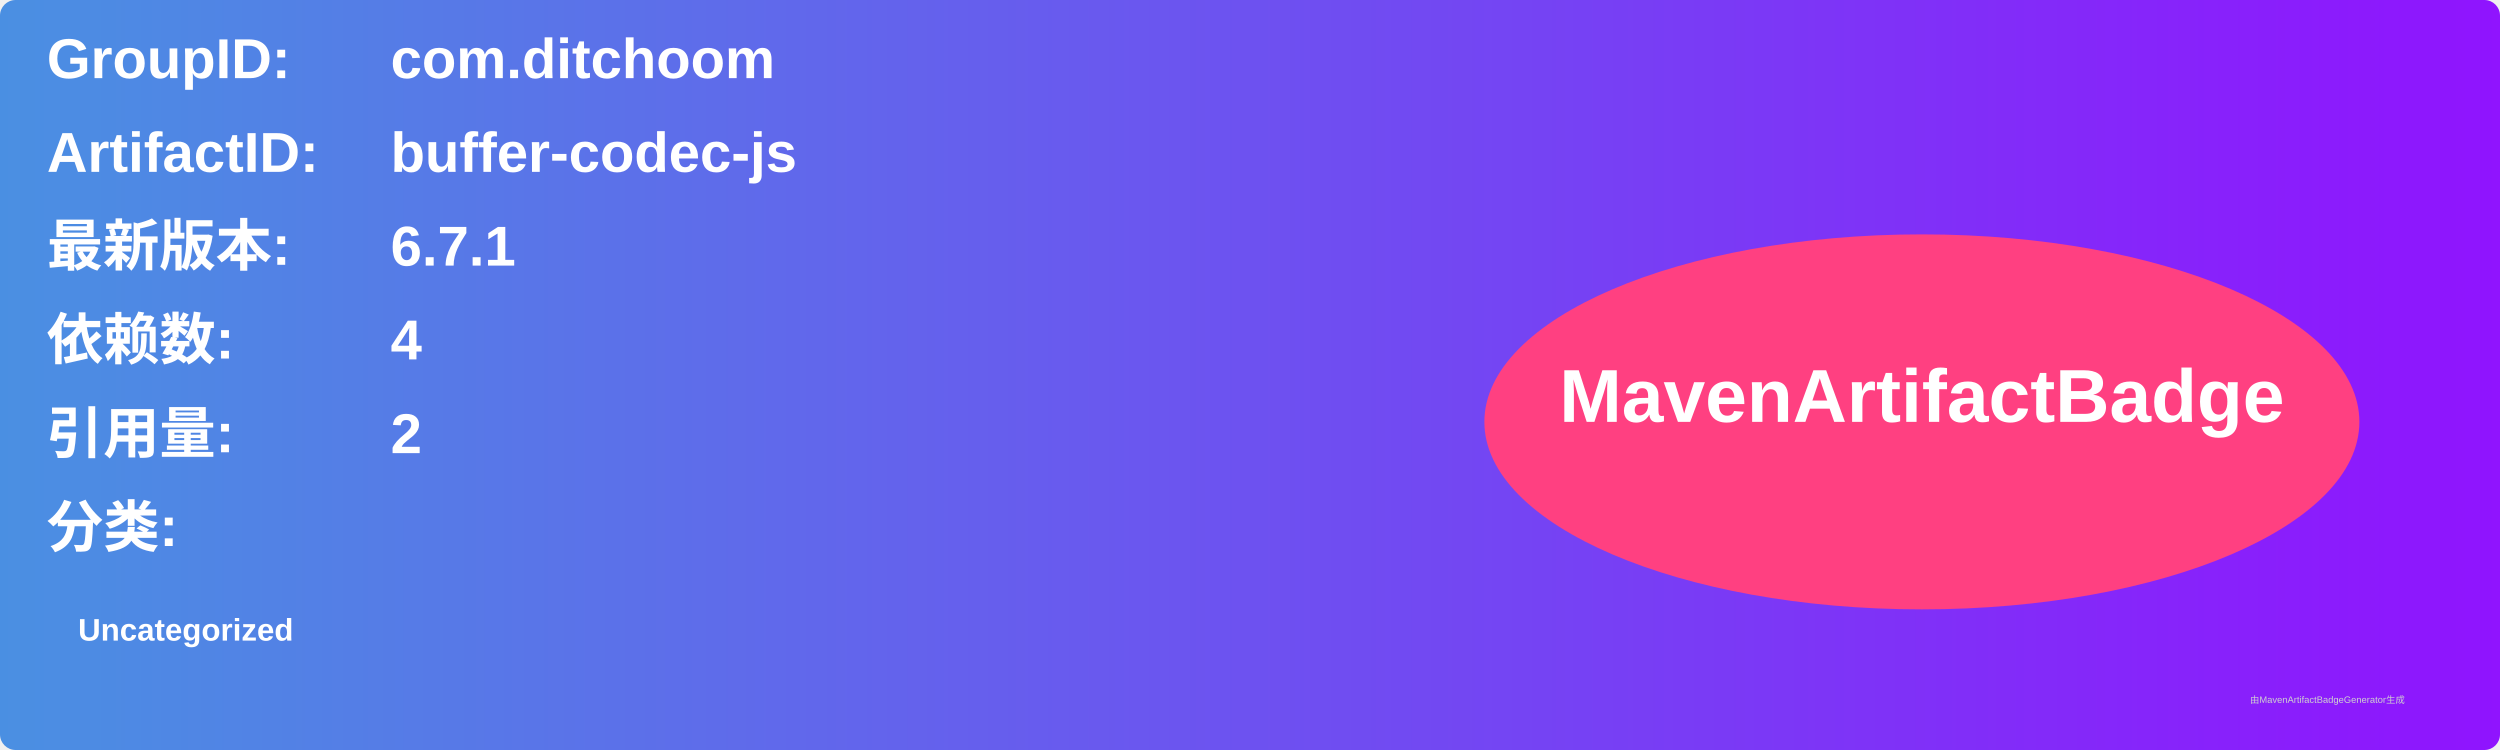
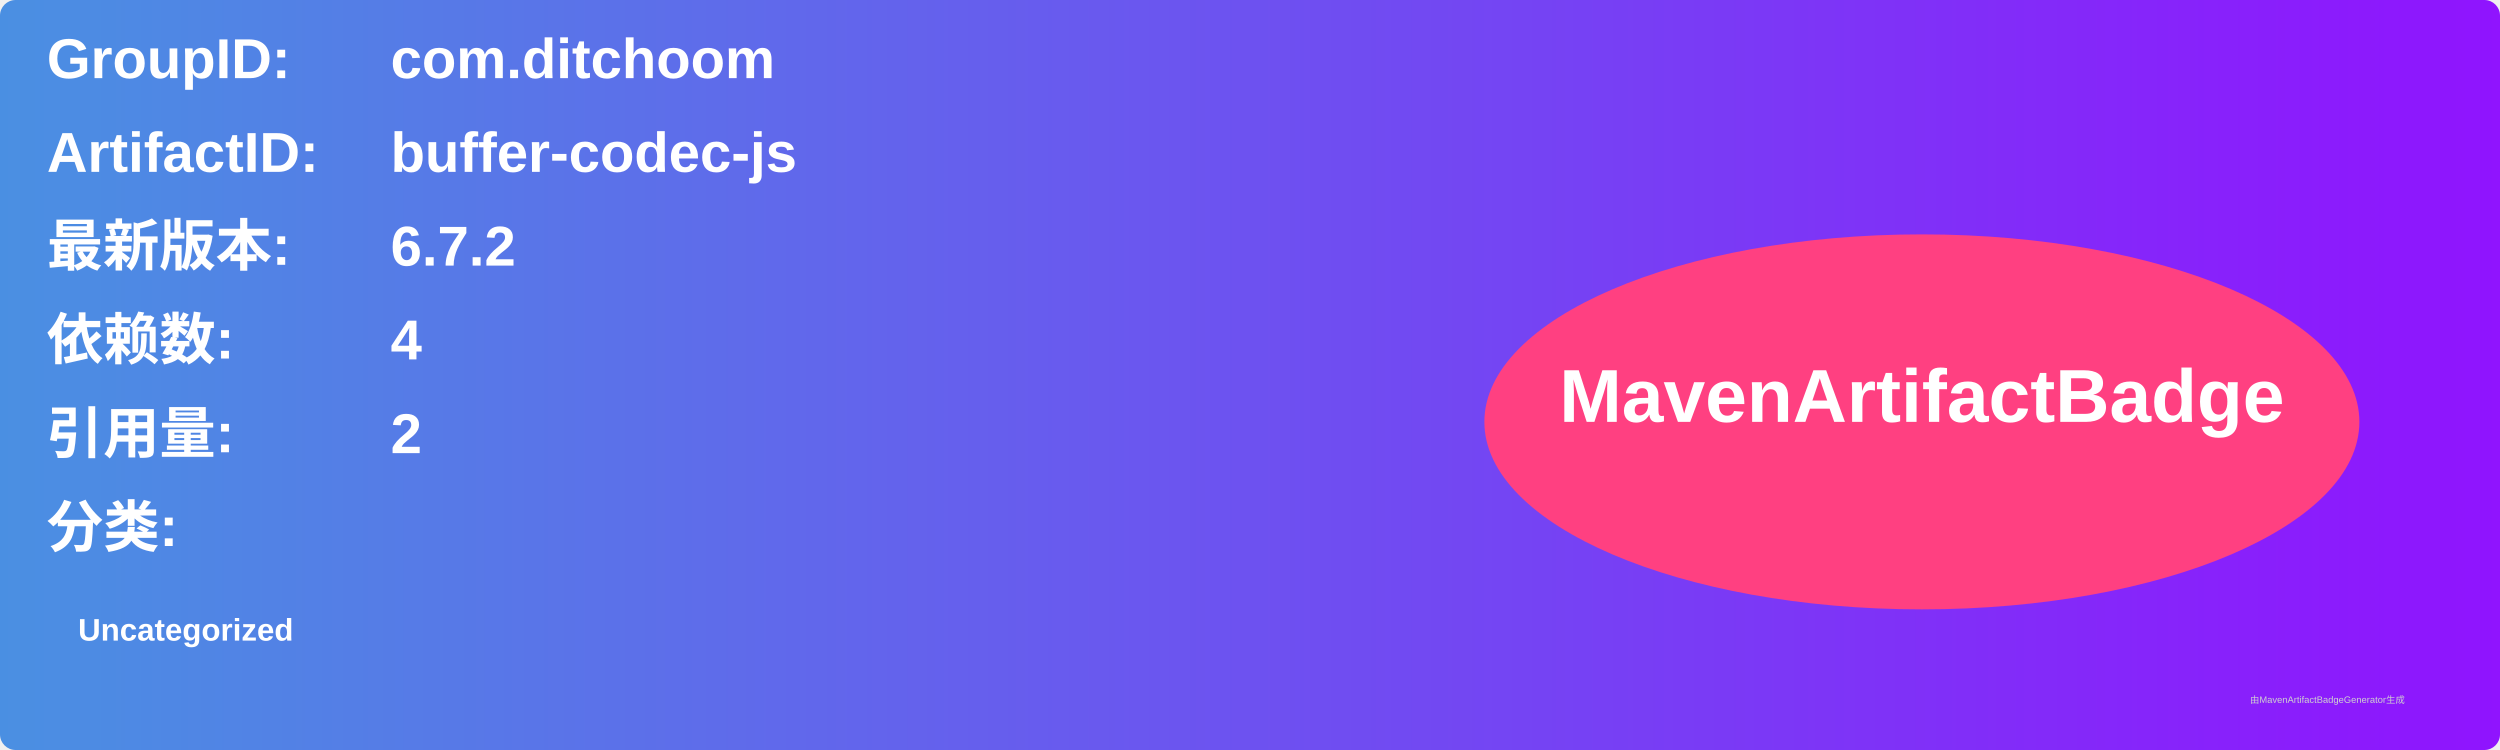
<svg xmlns="http://www.w3.org/2000/svg" width="800" height="240" viewBox="0 0 800 240">
  <linearGradient id="grad" x1="0%" y1="0%" x2="100%" y2="0%">
    <stop offset="0%" stop-color="#4a90e2" />
    <stop offset="100%" stop-color="#9013fe" />
  </linearGradient>
  <rect width="100%" height="100%" rx="5" ry="5" fill="url(#grad)" />
  <g transform="translate(15, 15)">
    <text x="0" y="10" font-family="Arial" font-size="18" fill="white" font-weight="bold" width="260">GroupID:</text>
    <text x="110" y="10" font-family="Arial" font-size="18" fill="white" font-weight="bold" width="460">com.ditchoom</text>
    <text x="0" y="40" font-family="Arial" font-size="18" fill="white" font-weight="bold" width="260">ArtifactID:</text>
    <text x="110" y="40" font-family="Arial" font-size="18" fill="white" font-weight="bold" width="460">buffer-codec-js</text>
    <text x="0" y="70" font-family="Arial" font-size="18" fill="white" font-weight="bold">最新版本:</text>
    <text x="110" y="70" font-family="Arial" font-size="18" fill="white" font-weight="bold">
-       <tspan font-weight="bold">6.7.1</tspan>
+       <tspan font-weight="bold">6.7.2</tspan>
    </text>
    <text x="0" y="100" font-family="Arial" font-size="18" fill="white" font-weight="bold">依赖数: </text>
    <text x="110" y="100" font-family="Arial" font-size="18" fill="white">
      <tspan font-weight="bold">4</tspan>
    </text>
    <text x="0" y="130" font-family="Arial" font-size="18" fill="white" font-weight="bold">引用量: </text>
    <text x="110" y="130" font-family="Arial" font-size="18" fill="white">
      <tspan font-weight="bold">2</tspan>
    </text>
    <text x="0" y="160" font-family="Arial" font-size="18" fill="white" font-weight="bold">分类:</text>
    <text x="10" y="190" font-family="Arial" font-size="10" fill="white">
      <tspan font-weight="bold">Uncategorized</tspan>
    </text>
    <ellipse cx="600" cy="120" rx="140" ry="60" fill="#ff4081" />
    <text x="600" y="120" text-anchor="middle" font-family="Arial" font-size="24" fill="white" font-weight="bold">MavenArtifactBadge</text>
  </g>
  <text x="720" y="225" font-family="Arial" font-size="3" fill="#d0d0d0">由MavenArtifactBadgeGenerator生成</text>
</svg>
